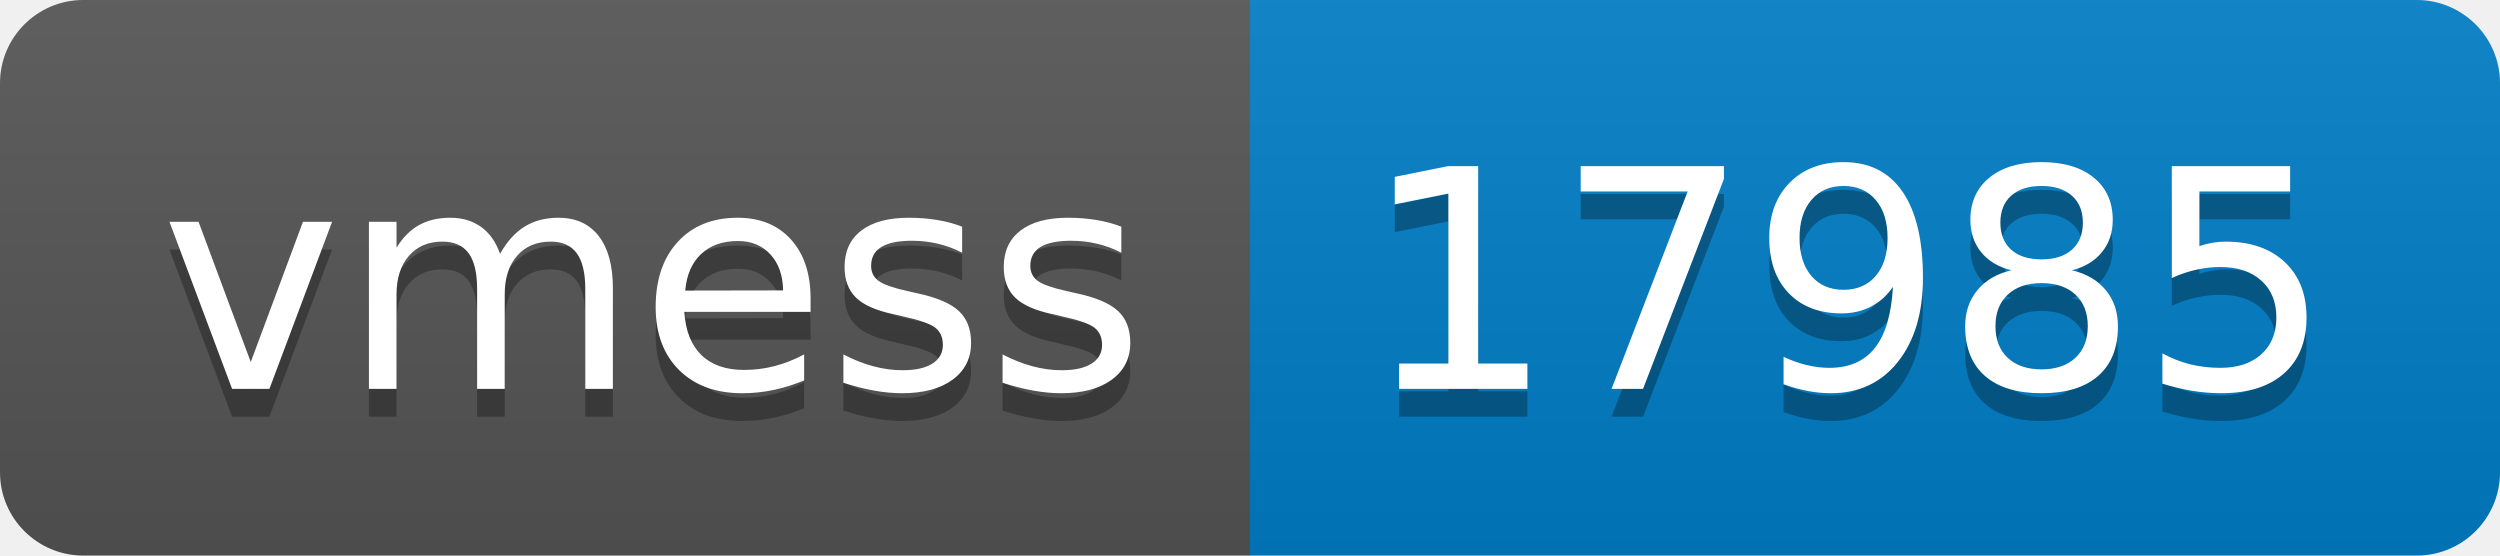
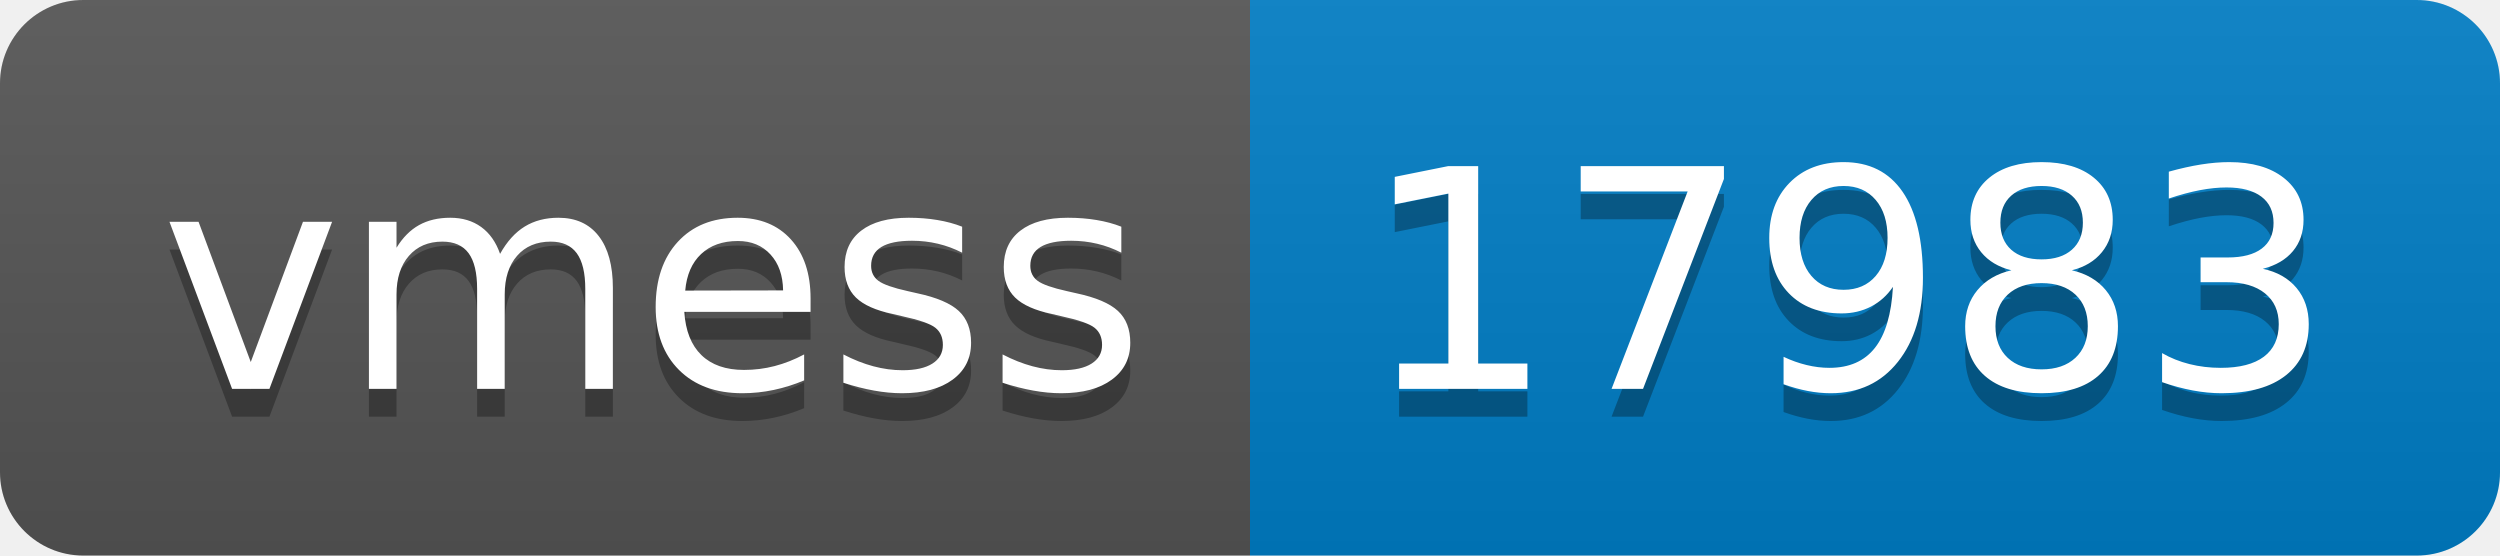
- <svg xmlns="http://www.w3.org/2000/svg" width="90" height="20" role="img" aria-label="vmess: 17985">
+ <svg xmlns="http://www.w3.org/2000/svg" width="90" height="20" role="img" aria-label="vmess: 17983">
  <linearGradient id="s" x2="0" y2="100%">
    <stop offset="0" stop-color="#bbb" stop-opacity=".1" />
    <stop offset="1" stop-opacity=".1" />
  </linearGradient>
  <clipPath id="r">
    <rect width="90" height="20" rx="3" fill="#fff" />
  </clipPath>
  <g clip-path="url(#r)">
    <rect width="45" height="20" fill="#555" />
    <rect x="45" width="45" height="20" fill="#007ec6" />
    <rect width="90" height="20" fill="url(#s)" />
  </g>
  <g fill="#fff" text-anchor="middle" font-family="Verdana,Geneva,DejaVu Sans,sans-serif" text-rendering="geometricPrecision" font-size="110">
    <text aria-hidden="true" x="235" y="150" fill="#010101" fill-opacity=".3" transform="scale(.1)" textLength="350">vmess</text>
    <text x="235" y="140" transform="scale(.1)" fill="#fff" textLength="350">vmess</text>
-     <text aria-hidden="true" x="665" y="150" fill="#010101" fill-opacity=".3" transform="scale(.1)" textLength="350">17985</text>
-     <text x="665" y="140" transform="scale(.1)" fill="#fff" textLength="350">17985</text>
+     <text aria-hidden="true" x="665" y="150" fill="#010101" fill-opacity=".3" transform="scale(.1)" textLength="350">17983</text>
+     <text x="665" y="140" transform="scale(.1)" fill="#fff" textLength="350">17983</text>
  </g>
</svg>
